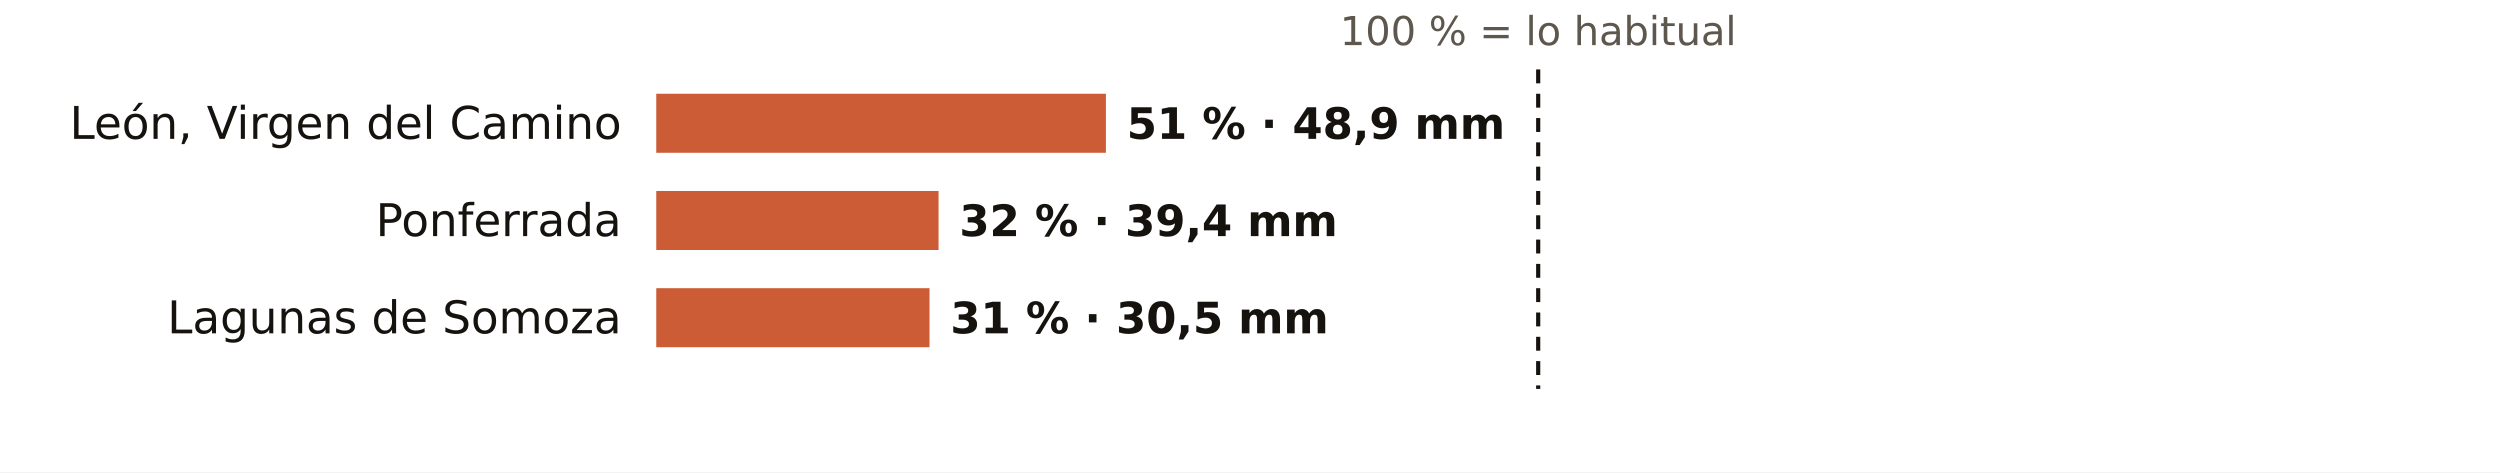
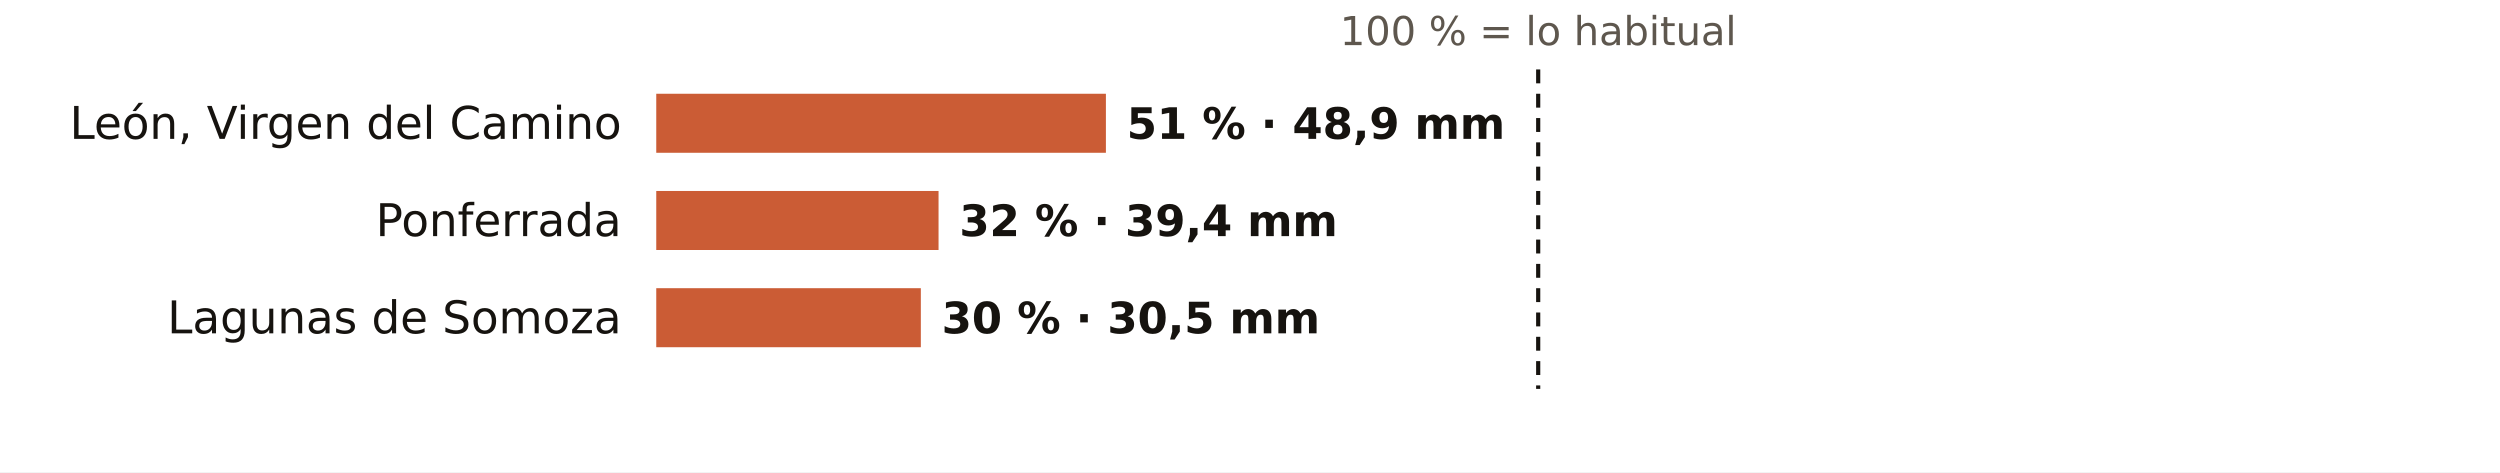
<svg xmlns="http://www.w3.org/2000/svg" viewBox="0 0 720 136" width="720" height="136" role="img" aria-label="El otoño en los pluviómetros de AEMET de León: % de lo habitual">
  <rect width="720" height="136" fill="#FFFFFF" />
  <text x="443.0" y="13.0" font-size="11.5" fill="#5E574E" text-anchor="middle" font-weight="400" font-family="Public Sans, DejaVu Sans, Arial, sans-serif">100 % = lo habitual</text>
  <text x="179.0" y="40.0" font-size="13" fill="#16130F" text-anchor="end" font-weight="500" font-family="Public Sans, DejaVu Sans, Arial, sans-serif">León, Virgen del Camino</text>
  <rect x="189" y="27" width="129.5" height="17" fill="#C4461A" opacity="0.88" />
  <text x="324.5" y="40.0" font-size="12.5" fill="#16130F" text-anchor="start" font-weight="600" font-family="Public Sans, DejaVu Sans, Arial, sans-serif">51 % · 48,9 mm</text>
  <text x="179.0" y="68.0" font-size="13" fill="#16130F" text-anchor="end" font-weight="500" font-family="Public Sans, DejaVu Sans, Arial, sans-serif">Ponferrada</text>
  <rect x="189" y="55" width="81.3" height="17" fill="#C4461A" opacity="0.88" />
  <text x="276.3" y="68.0" font-size="12.5" fill="#16130F" text-anchor="start" font-weight="600" font-family="Public Sans, DejaVu Sans, Arial, sans-serif">32 % · 39,4 mm</text>
  <text x="179.0" y="96.0" font-size="13" fill="#16130F" text-anchor="end" font-weight="500" font-family="Public Sans, DejaVu Sans, Arial, sans-serif">Lagunas de Somoza</text>
-   <rect x="189" y="83" width="78.7" height="17" fill="#C4461A" opacity="0.88" />
-   <text x="273.7" y="96.0" font-size="12.5" fill="#16130F" text-anchor="start" font-weight="600" font-family="Public Sans, DejaVu Sans, Arial, sans-serif">31 % · 30,5 mm</text>
+   <rect x="189" y="83" width="76.2" height="17" fill="#C4461A" opacity="0.88" />
+   <text x="271.2" y="96.0" font-size="12.5" fill="#16130F" text-anchor="start" font-weight="600" font-family="Public Sans, DejaVu Sans, Arial, sans-serif">30 % · 30,5 mm</text>
  <line x1="443.0" x2="443.0" y1="20" y2="112" stroke="#16130F" stroke-width="1.2" stroke-dasharray="4 3" />
</svg>
